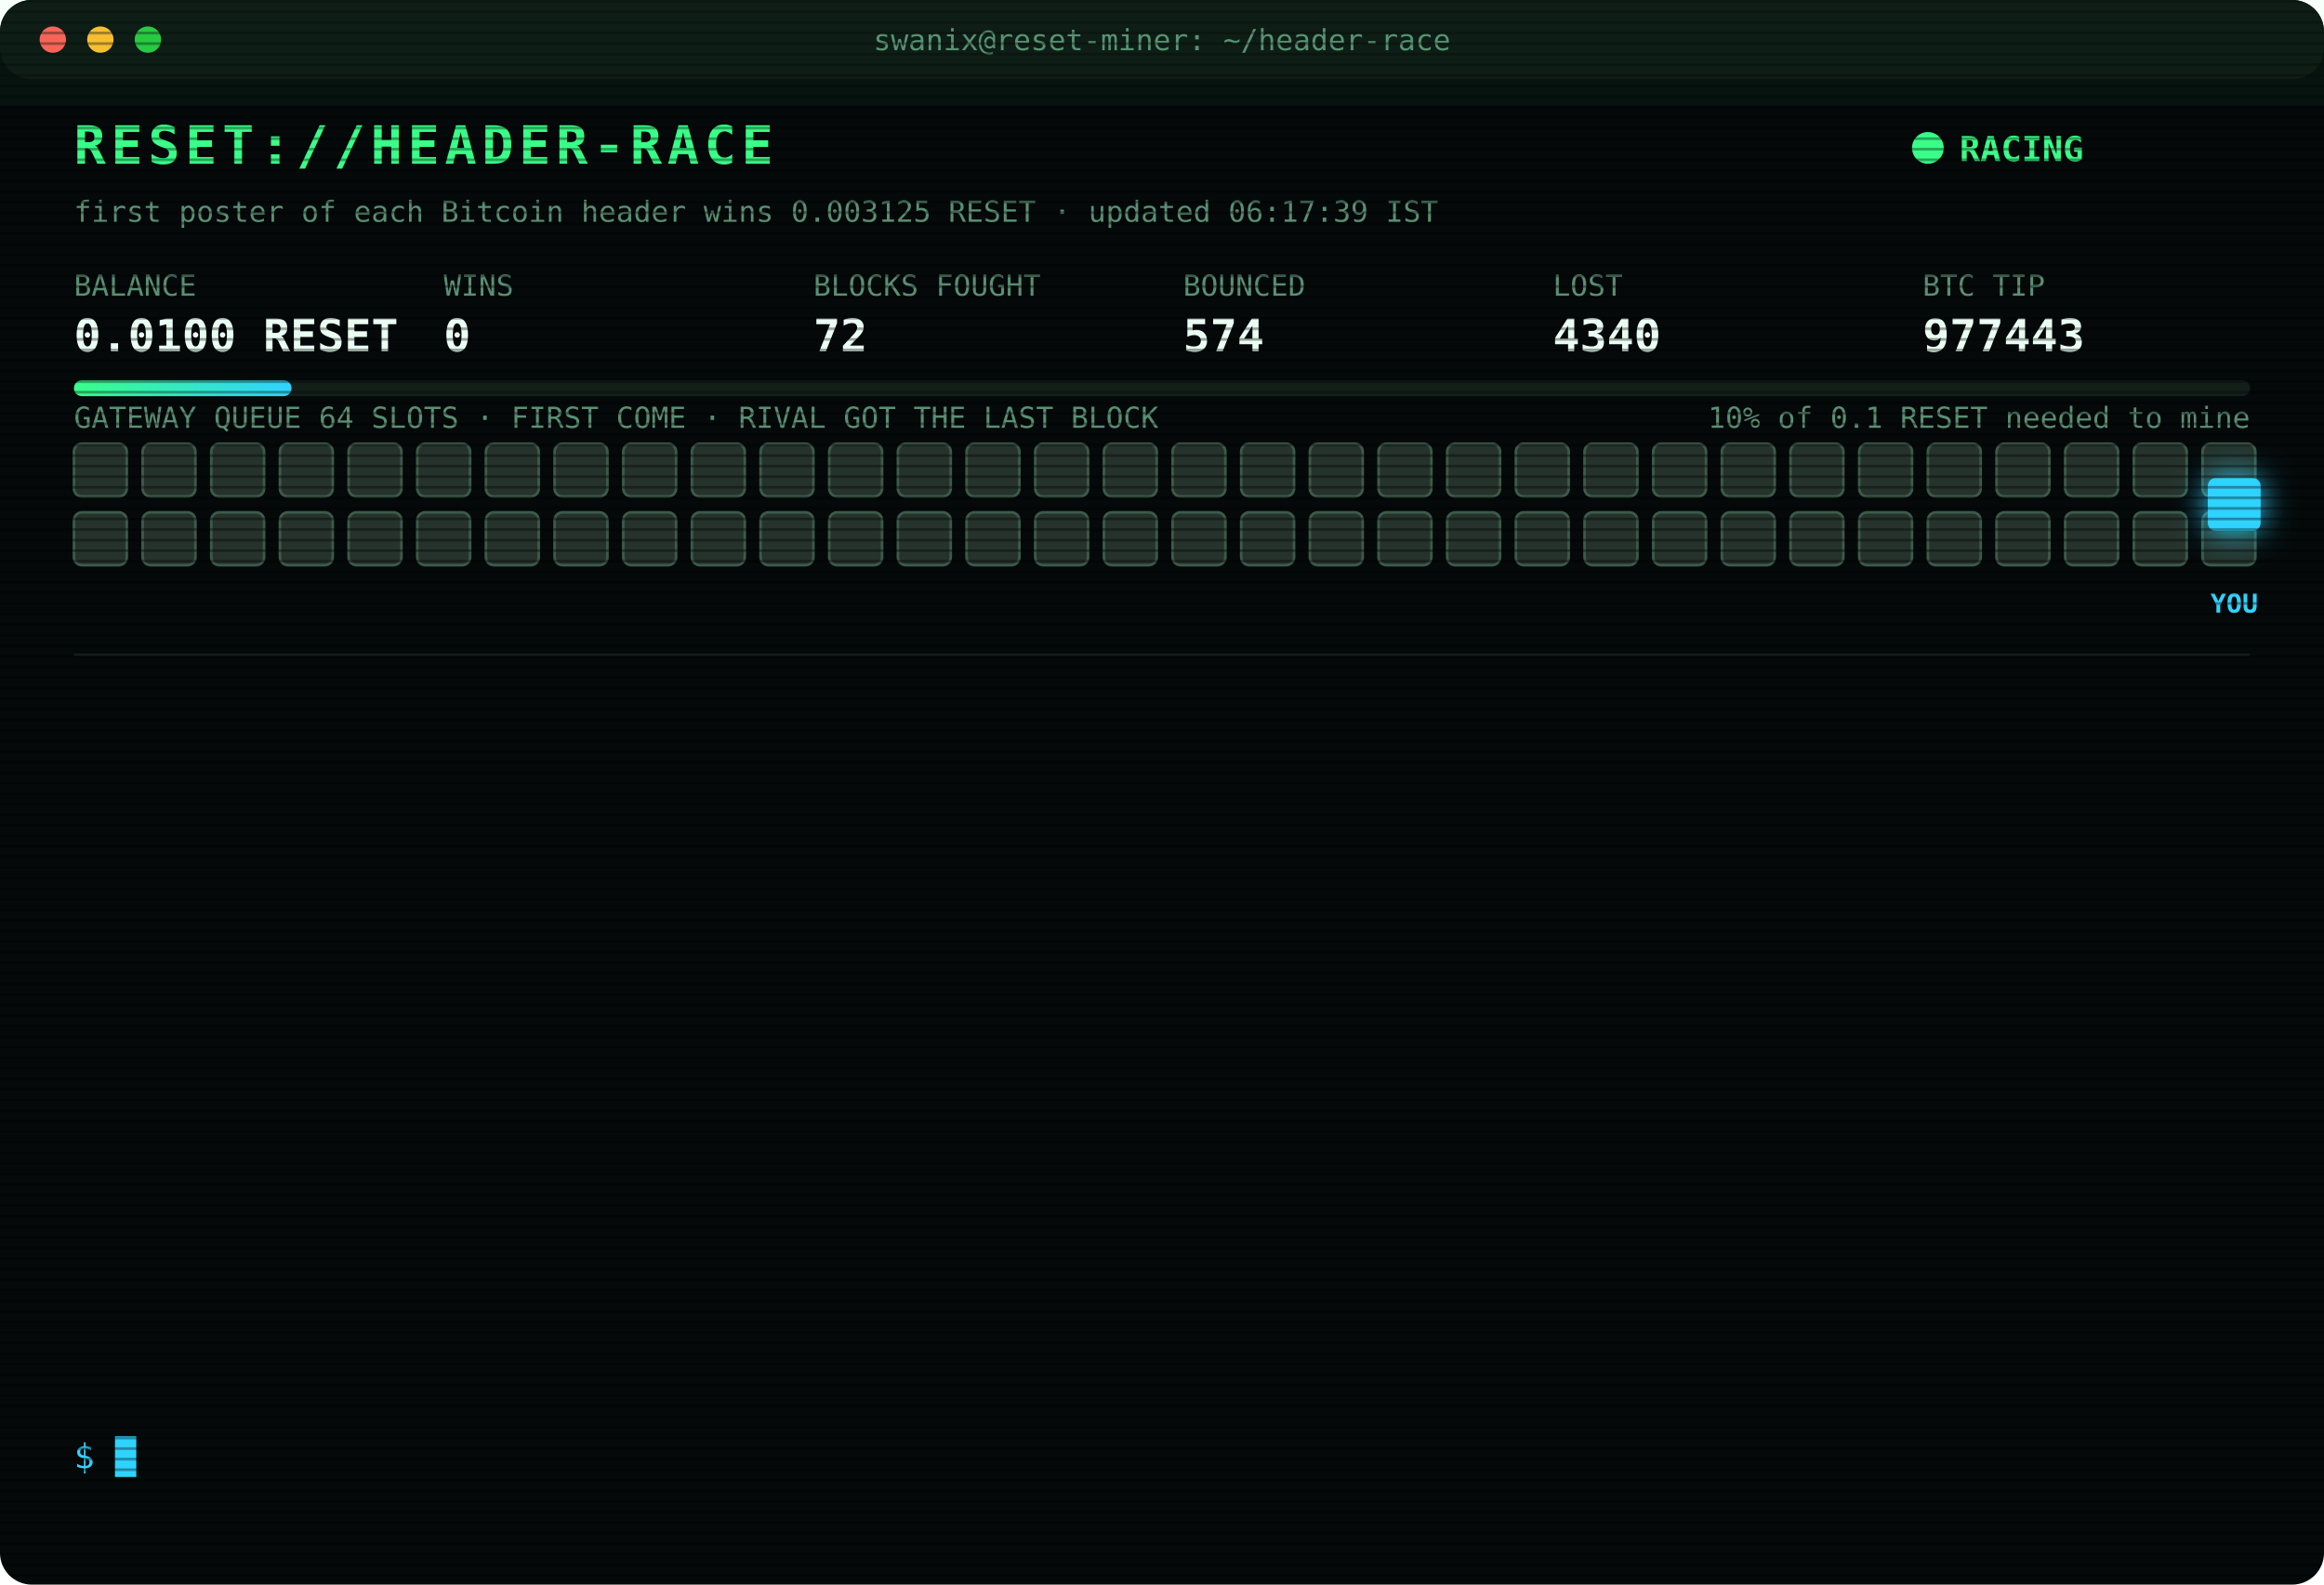
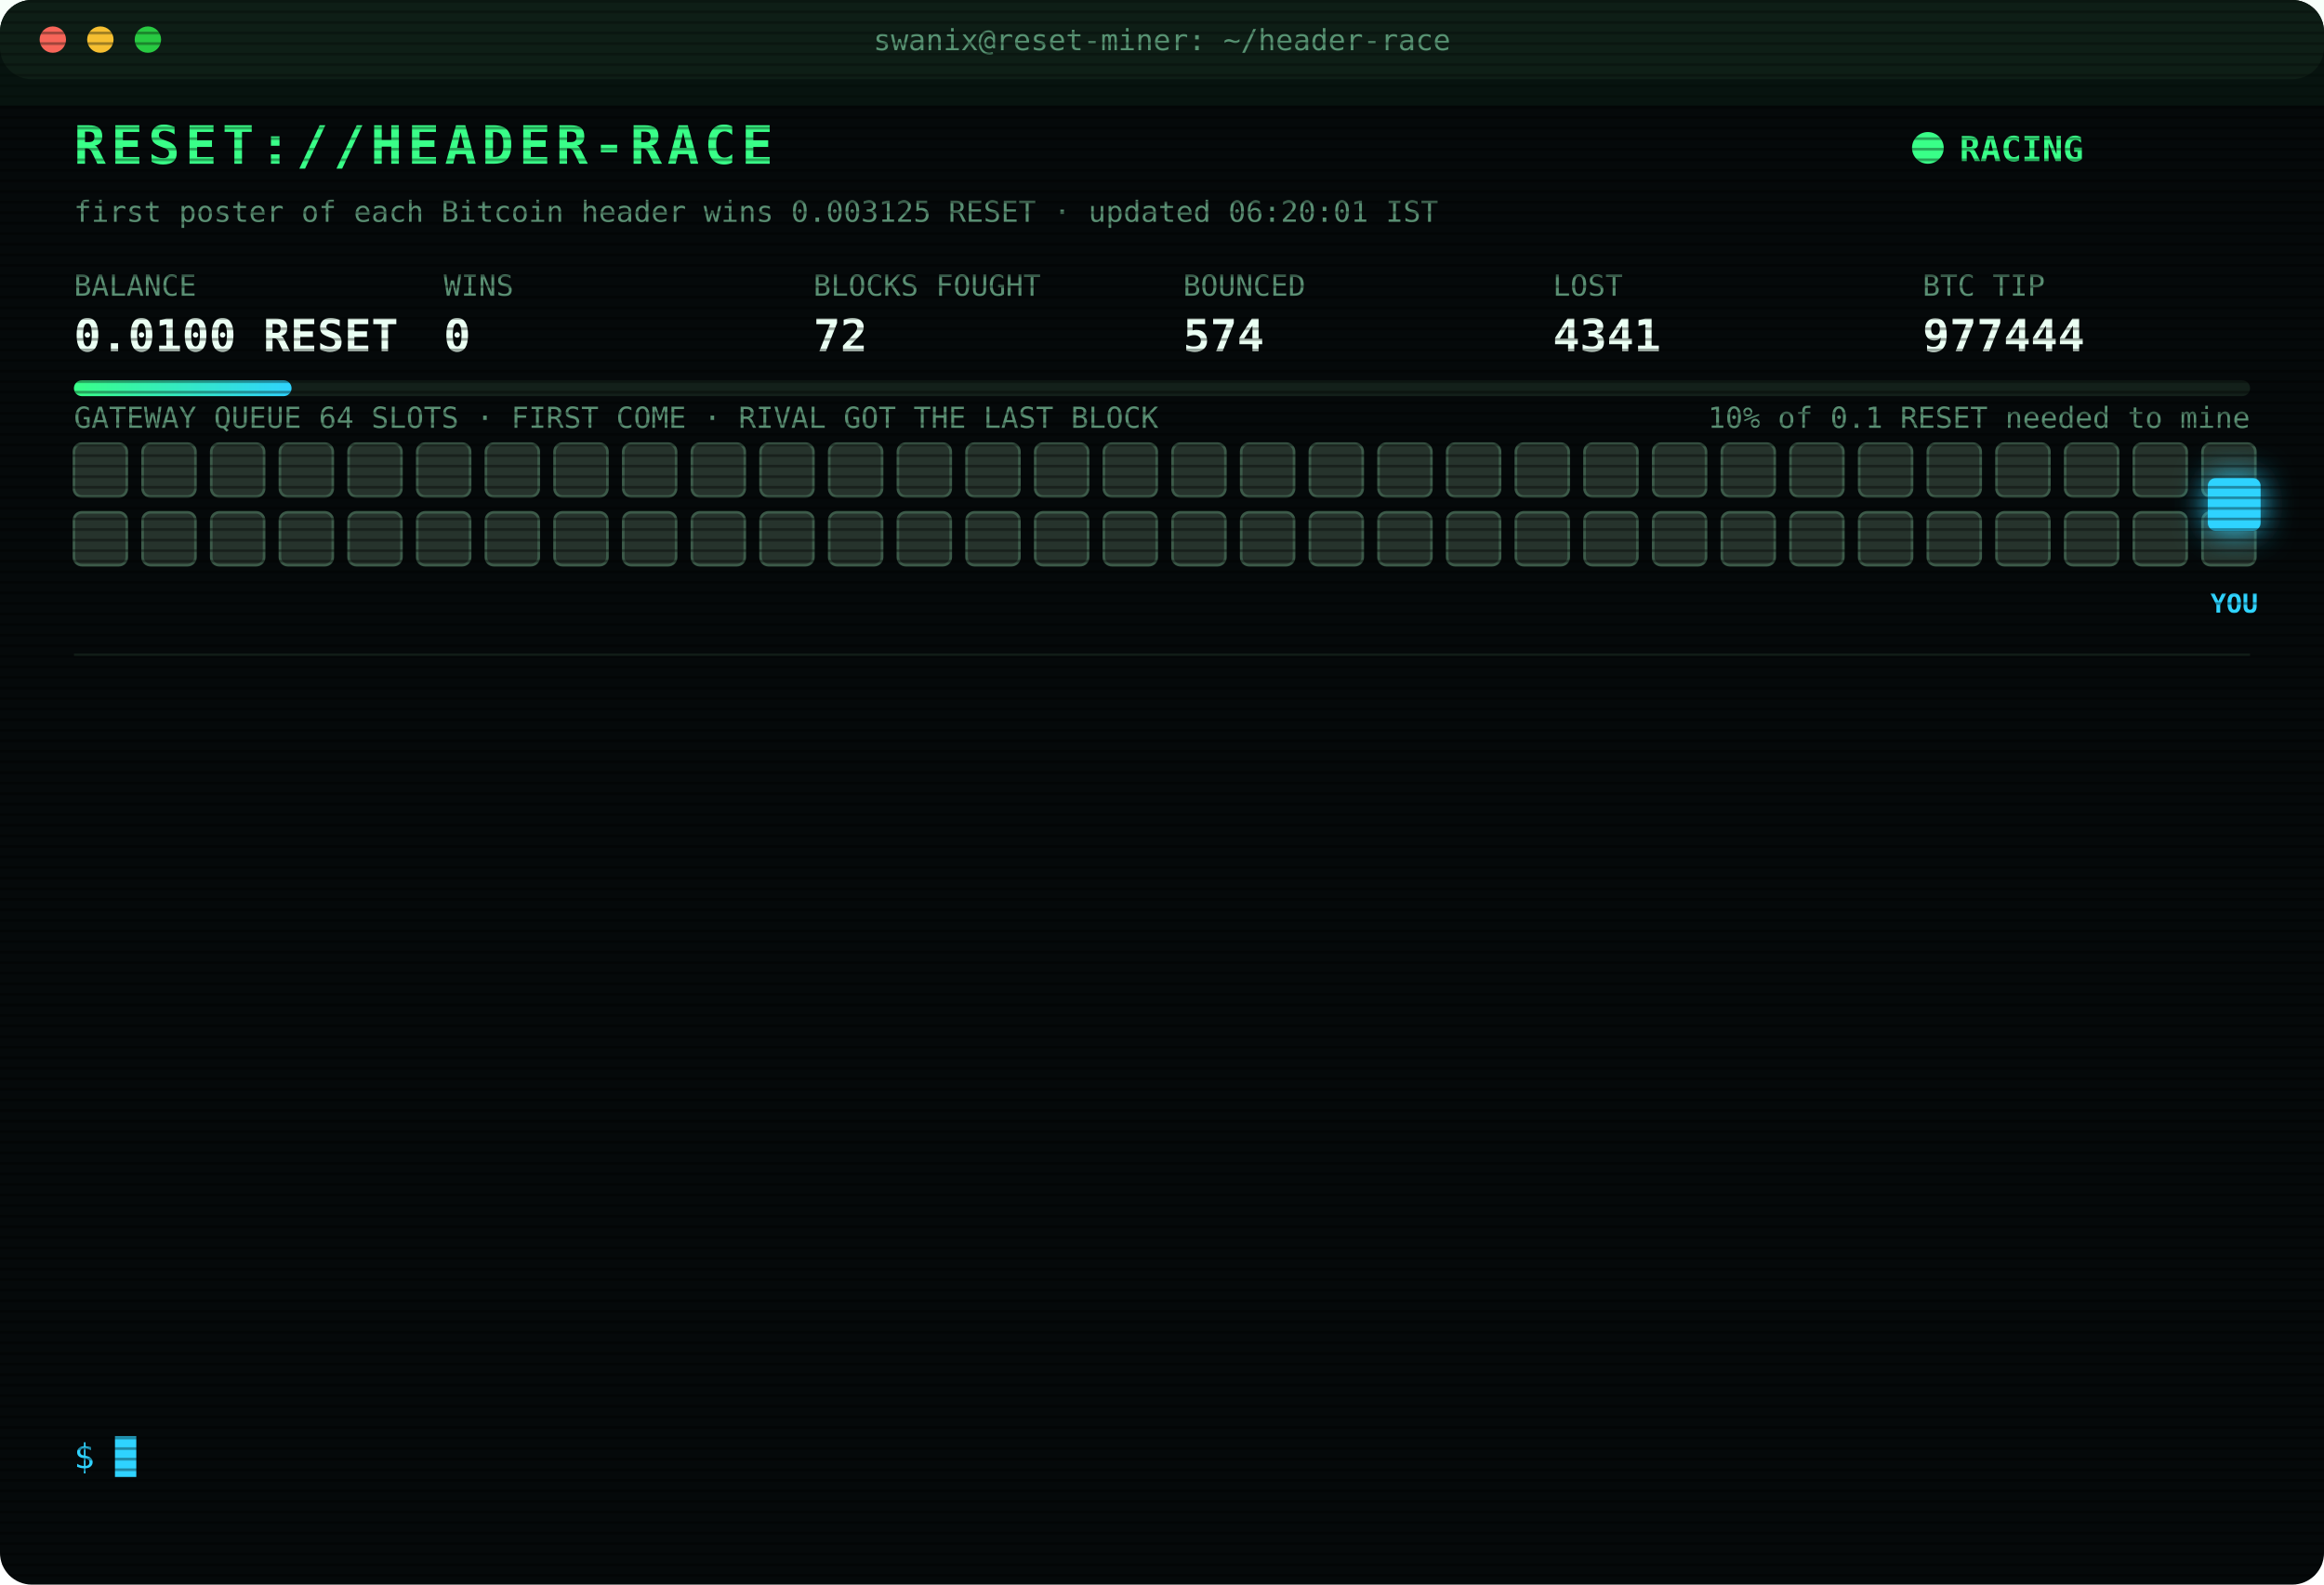
<svg xmlns="http://www.w3.org/2000/svg" width="880" height="600" viewBox="0 0 880 600" font-family="ui-monospace,SFMono-Regular,Menlo,Consolas,monospace">
  <style>
text{font-size:13px;fill:#7CFFB2}
.title{font-size:20px;font-weight:700;fill:#39FF88;letter-spacing:2px;animation:glitch 3s infinite steps(1)}
.sub{fill:#2fd3ff}.k{fill:#5a8f73;font-size:11px}.v{font-size:17px;font-weight:700;fill:#eafff3}
.ts{fill:#3f6b56}.boot{fill:#2fd3ff}.dim{fill:#5a8f73}.bad{fill:#ff4d6d}.warn{fill:#ffd23f}.mag{fill:#ff5cf0}.win{fill:#39FF88;font-weight:700}
.tag{font-size:10px;fill:#2fd3ff;font-weight:700}
.rival{fill:#26332c;stroke:#3c5a49;animation:jam 1.2s infinite alternate}
.idle{fill:#141c18;stroke:#22302a;animation:breathe 4s infinite}
.me{fill:#2fd3ff;filter:drop-shadow(0 0 6px #2fd3ff)}
.hover{animation:nudge 1.1s infinite ease-in-out}.bounce{animation:kick 1.4s infinite}
.ln{opacity:0;animation:in .4s forwards}
.cur{animation:blink 1s infinite steps(1)}
.scan{animation:scan 6s infinite linear}
.led{animation:blink 1.4s infinite}
@keyframes in{from{opacity:0;transform:translateX(-6px)}to{opacity:1;transform:none}}
@keyframes blink{50%{opacity:0}}
@keyframes jam{to{fill:#33463b}}
@keyframes breathe{50%{opacity:.4}}
@keyframes nudge{50%{transform:translateX(-10px)}}
@keyframes kick{0%,100%{transform:none}30%{transform:translateX(-14px)}55%{transform:translateX(10px) translateY(-6px)}}
@keyframes glitch{0%,92%{transform:none}93%{transform:translateX(2px);fill:#ff4d6d}95%{transform:translateX(-2px);fill:#2fd3ff}97%{transform:none}}
@keyframes scan{from{transform:translateY(-40px)}to{transform:translateY(600px)}}
</style>
  <defs>
    <pattern id="sl" width="4" height="4" patternUnits="userSpaceOnUse">
      <rect width="4" height="1" fill="#000" opacity=".35" />
    </pattern>
    <linearGradient id="bar">
      <stop offset="0" stop-color="#39FF88" />
      <stop offset="1" stop-color="#2fd3ff" />
    </linearGradient>
  </defs>
  <rect width="880" height="600" rx="12" fill="#05090a" />
  <rect width="880" height="30" rx="12" fill="#0d1512" />
  <circle cx="20" cy="15" r="5" fill="#ff5f57" />
  <circle cx="38" cy="15" r="5" fill="#febc2e" />
  <circle cx="56" cy="15" r="5" fill="#28c840" />
  <text x="440" y="19" text-anchor="middle" class="k">swanix@reset-miner: ~/header-race</text>
  <text x="28" y="62" class="title">RESET://HEADER-RACE</text>
  <circle class="led" cx="730" cy="56" r="6" fill="#39FF88" />
  <text x="742" y="61" class="win">RACING</text>
-   <text x="28" y="84" class="k">first poster of each Bitcoin header wins 0.003125 RESET · updated 06:17:39 IST</text>
+   <text x="28" y="84" class="k">first poster of each Bitcoin header wins 0.003125 RESET · updated 06:20:01 IST</text>
  <text x="28" y="112" class="k">BALANCE</text>
  <text x="28" y="133" class="v">0.0100 RESET</text>
  <text x="168" y="112" class="k">WINS</text>
  <text x="168" y="133" class="v">0</text>
  <text x="308" y="112" class="k">BLOCKS FOUGHT</text>
  <text x="308" y="133" class="v">72</text>
  <text x="448" y="112" class="k">BOUNCED</text>
  <text x="448" y="133" class="v">574</text>
  <text x="588" y="112" class="k">LOST</text>
-   <text x="588" y="133" class="v">4340</text>
+   <text x="588" y="133" class="v">4341</text>
  <text x="728" y="112" class="k">BTC TIP</text>
-   <text x="728" y="133" class="v">977443</text>
+   <text x="728" y="133" class="v">977444</text>
  <rect x="28" y="144" width="824" height="6" rx="3" fill="#13201a" />
  <rect x="28" y="144" width="82.4" height="6" rx="3" fill="url(#bar)" />
  <text x="852" y="162" text-anchor="end" class="k">10% of 0.1 RESET needed to mine</text>
  <text x="28" y="162" class="k">GATEWAY QUEUE 64 SLOTS · FIRST COME · RIVAL GOT THE LAST BLOCK</text>
  <rect class="rival" x="28" y="168" width="20" height="20" rx="3" style="animation-delay:0.00s" />
  <rect class="rival" x="54" y="168" width="20" height="20" rx="3" style="animation-delay:0.05s" />
  <rect class="rival" x="80" y="168" width="20" height="20" rx="3" style="animation-delay:0.10s" />
  <rect class="rival" x="106" y="168" width="20" height="20" rx="3" style="animation-delay:0.15s" />
  <rect class="rival" x="132" y="168" width="20" height="20" rx="3" style="animation-delay:0.20s" />
  <rect class="rival" x="158" y="168" width="20" height="20" rx="3" style="animation-delay:0.25s" />
  <rect class="rival" x="184" y="168" width="20" height="20" rx="3" style="animation-delay:0.30s" />
  <rect class="rival" x="210" y="168" width="20" height="20" rx="3" style="animation-delay:0.35s" />
  <rect class="rival" x="236" y="168" width="20" height="20" rx="3" style="animation-delay:0.40s" />
  <rect class="rival" x="262" y="168" width="20" height="20" rx="3" style="animation-delay:0.45s" />
  <rect class="rival" x="288" y="168" width="20" height="20" rx="3" style="animation-delay:0.50s" />
  <rect class="rival" x="314" y="168" width="20" height="20" rx="3" style="animation-delay:0.55s" />
  <rect class="rival" x="340" y="168" width="20" height="20" rx="3" style="animation-delay:0.60s" />
  <rect class="rival" x="366" y="168" width="20" height="20" rx="3" style="animation-delay:0.65s" />
  <rect class="rival" x="392" y="168" width="20" height="20" rx="3" style="animation-delay:0.70s" />
  <rect class="rival" x="418" y="168" width="20" height="20" rx="3" style="animation-delay:0.75s" />
  <rect class="rival" x="444" y="168" width="20" height="20" rx="3" style="animation-delay:0.80s" />
  <rect class="rival" x="470" y="168" width="20" height="20" rx="3" style="animation-delay:0.85s" />
  <rect class="rival" x="496" y="168" width="20" height="20" rx="3" style="animation-delay:0.90s" />
  <rect class="rival" x="522" y="168" width="20" height="20" rx="3" style="animation-delay:0.95s" />
  <rect class="rival" x="548" y="168" width="20" height="20" rx="3" style="animation-delay:1.00s" />
  <rect class="rival" x="574" y="168" width="20" height="20" rx="3" style="animation-delay:1.05s" />
  <rect class="rival" x="600" y="168" width="20" height="20" rx="3" style="animation-delay:1.10s" />
  <rect class="rival" x="626" y="168" width="20" height="20" rx="3" style="animation-delay:1.15s" />
  <rect class="rival" x="652" y="168" width="20" height="20" rx="3" style="animation-delay:1.20s" />
  <rect class="rival" x="678" y="168" width="20" height="20" rx="3" style="animation-delay:1.25s" />
  <rect class="rival" x="704" y="168" width="20" height="20" rx="3" style="animation-delay:1.30s" />
  <rect class="rival" x="730" y="168" width="20" height="20" rx="3" style="animation-delay:1.35s" />
  <rect class="rival" x="756" y="168" width="20" height="20" rx="3" style="animation-delay:1.40s" />
  <rect class="rival" x="782" y="168" width="20" height="20" rx="3" style="animation-delay:1.45s" />
  <rect class="rival" x="808" y="168" width="20" height="20" rx="3" style="animation-delay:1.50s" />
  <rect class="rival" x="834" y="168" width="20" height="20" rx="3" style="animation-delay:1.55s" />
  <rect class="rival" x="28" y="194" width="20" height="20" rx="3" style="animation-delay:1.60s" />
  <rect class="rival" x="54" y="194" width="20" height="20" rx="3" style="animation-delay:1.65s" />
  <rect class="rival" x="80" y="194" width="20" height="20" rx="3" style="animation-delay:1.70s" />
  <rect class="rival" x="106" y="194" width="20" height="20" rx="3" style="animation-delay:1.75s" />
  <rect class="rival" x="132" y="194" width="20" height="20" rx="3" style="animation-delay:1.80s" />
  <rect class="rival" x="158" y="194" width="20" height="20" rx="3" style="animation-delay:1.85s" />
  <rect class="rival" x="184" y="194" width="20" height="20" rx="3" style="animation-delay:1.90s" />
  <rect class="rival" x="210" y="194" width="20" height="20" rx="3" style="animation-delay:1.95s" />
  <rect class="rival" x="236" y="194" width="20" height="20" rx="3" style="animation-delay:2.00s" />
  <rect class="rival" x="262" y="194" width="20" height="20" rx="3" style="animation-delay:2.05s" />
  <rect class="rival" x="288" y="194" width="20" height="20" rx="3" style="animation-delay:2.10s" />
  <rect class="rival" x="314" y="194" width="20" height="20" rx="3" style="animation-delay:2.15s" />
  <rect class="rival" x="340" y="194" width="20" height="20" rx="3" style="animation-delay:2.20s" />
  <rect class="rival" x="366" y="194" width="20" height="20" rx="3" style="animation-delay:2.25s" />
  <rect class="rival" x="392" y="194" width="20" height="20" rx="3" style="animation-delay:2.30s" />
  <rect class="rival" x="418" y="194" width="20" height="20" rx="3" style="animation-delay:2.35s" />
  <rect class="rival" x="444" y="194" width="20" height="20" rx="3" style="animation-delay:2.40s" />
  <rect class="rival" x="470" y="194" width="20" height="20" rx="3" style="animation-delay:2.45s" />
  <rect class="rival" x="496" y="194" width="20" height="20" rx="3" style="animation-delay:2.50s" />
  <rect class="rival" x="522" y="194" width="20" height="20" rx="3" style="animation-delay:2.55s" />
  <rect class="rival" x="548" y="194" width="20" height="20" rx="3" style="animation-delay:2.60s" />
  <rect class="rival" x="574" y="194" width="20" height="20" rx="3" style="animation-delay:2.65s" />
  <rect class="rival" x="600" y="194" width="20" height="20" rx="3" style="animation-delay:2.70s" />
  <rect class="rival" x="626" y="194" width="20" height="20" rx="3" style="animation-delay:2.75s" />
  <rect class="rival" x="652" y="194" width="20" height="20" rx="3" style="animation-delay:2.80s" />
  <rect class="rival" x="678" y="194" width="20" height="20" rx="3" style="animation-delay:2.85s" />
  <rect class="rival" x="704" y="194" width="20" height="20" rx="3" style="animation-delay:2.90s" />
  <rect class="rival" x="730" y="194" width="20" height="20" rx="3" style="animation-delay:2.95s" />
  <rect class="rival" x="756" y="194" width="20" height="20" rx="3" style="animation-delay:3.00s" />
  <rect class="rival" x="782" y="194" width="20" height="20" rx="3" style="animation-delay:3.05s" />
  <rect class="rival" x="808" y="194" width="20" height="20" rx="3" style="animation-delay:3.10s" />
  <rect class="rival" x="834" y="194" width="20" height="20" rx="3" style="animation-delay:3.15s" />
  <g class="hover">
    <rect class="me" x="836" y="181" width="20" height="20" rx="3" />
    <text class="tag" x="846" y="232" text-anchor="middle">YOU</text>
  </g>
  <line x1="28" x2="852" y1="248" y2="248" stroke="#13201a" />
  <g class="ln" style="animation-delay:0.40s">
-     <text x="28" y="270" class="ts">05:11:21</text>
-     <text x="104" y="270" class="bad">[LOST] #977431 taken by a rival miner</text>
+     <text x="28" y="270" class="ts">05:23:39</text>
+     <text x="104" y="270" class="bad">[LOST] #977432 taken by a rival miner</text>
  </g>
  <g class="ln" style="animation-delay:0.65s">
-     <text x="28" y="292" class="ts">05:23:39</text>
-     <text x="104" y="292" class="bad">[LOST] #977432 taken by a rival miner</text>
+     <text x="28" y="292" class="ts">05:25:49</text>
+     <text x="104" y="292" class="bad">[LOST] #977433 taken by a rival miner</text>
  </g>
  <g class="ln" style="animation-delay:0.90s">
-     <text x="28" y="314" class="ts">05:25:49</text>
-     <text x="104" y="314" class="bad">[LOST] #977433 taken by a rival miner</text>
+     <text x="28" y="314" class="ts">05:26:02</text>
+     <text x="104" y="314" class="bad">[LOST] #977434 taken by a rival miner</text>
  </g>
  <g class="ln" style="animation-delay:1.15s">
-     <text x="28" y="336" class="ts">05:26:02</text>
-     <text x="104" y="336" class="bad">[LOST] #977434 taken by a rival miner</text>
+     <text x="28" y="336" class="ts">05:29:58</text>
+     <text x="104" y="336" class="bad">[LOST] #977435 taken by a rival miner</text>
  </g>
  <g class="ln" style="animation-delay:1.40s">
-     <text x="28" y="358" class="ts">05:29:58</text>
-     <text x="104" y="358" class="bad">[LOST] #977435 taken by a rival miner</text>
+     <text x="28" y="358" class="ts">05:34:01</text>
+     <text x="104" y="358" class="bad">[LOST] #977436 taken by a rival miner</text>
  </g>
  <g class="ln" style="animation-delay:1.65s">
-     <text x="28" y="380" class="ts">05:34:01</text>
-     <text x="104" y="380" class="bad">[LOST] #977436 taken by a rival miner</text>
+     <text x="28" y="380" class="ts">05:34:55</text>
+     <text x="104" y="380" class="bad">[LOST] #977437 taken by a rival miner</text>
  </g>
  <g class="ln" style="animation-delay:1.90s">
-     <text x="28" y="402" class="ts">05:34:55</text>
-     <text x="104" y="402" class="bad">[LOST] #977437 taken by a rival miner</text>
+     <text x="28" y="402" class="ts">05:37:17</text>
+     <text x="104" y="402" class="bad">[LOST] #977438 taken by a rival miner</text>
  </g>
  <g class="ln" style="animation-delay:2.15s">
-     <text x="28" y="424" class="ts">05:37:17</text>
-     <text x="104" y="424" class="bad">[LOST] #977438 taken by a rival miner</text>
+     <text x="28" y="424" class="ts">05:41:43</text>
+     <text x="104" y="424" class="bad">[LOST] #977439 taken by a rival miner</text>
  </g>
  <g class="ln" style="animation-delay:2.40s">
-     <text x="28" y="446" class="ts">05:41:43</text>
-     <text x="104" y="446" class="bad">[LOST] #977439 taken by a rival miner</text>
+     <text x="28" y="446" class="ts">05:44:44</text>
+     <text x="104" y="446" class="bad">[LOST] #977440 taken by a rival miner</text>
  </g>
  <g class="ln" style="animation-delay:2.65s">
-     <text x="28" y="468" class="ts">05:44:44</text>
-     <text x="104" y="468" class="bad">[LOST] #977440 taken by a rival miner</text>
+     <text x="28" y="468" class="ts">05:53:05</text>
+     <text x="104" y="468" class="bad">[LOST] #977441 taken by a rival miner</text>
  </g>
  <g class="ln" style="animation-delay:2.90s">
-     <text x="28" y="490" class="ts">05:53:05</text>
-     <text x="104" y="490" class="bad">[LOST] #977441 taken by a rival miner</text>
+     <text x="28" y="490" class="ts">05:57:04</text>
+     <text x="104" y="490" class="bad">[LOST] #977442 taken by a rival miner</text>
  </g>
  <g class="ln" style="animation-delay:3.15s">
-     <text x="28" y="512" class="ts">05:57:04</text>
-     <text x="104" y="512" class="bad">[LOST] #977442 taken by a rival miner</text>
+     <text x="28" y="512" class="ts">06:00:33</text>
+     <text x="104" y="512" class="bad">[LOST] #977443 taken by a rival miner</text>
  </g>
  <g class="ln" style="animation-delay:3.40s">
-     <text x="28" y="534" class="ts">06:00:33</text>
-     <text x="104" y="534" class="bad">[LOST] #977443 taken by a rival miner</text>
+     <text x="28" y="534" class="ts">06:20:01</text>
+     <text x="104" y="534" class="bad">[LOST] #977444 taken by a rival miner</text>
  </g>
  <text x="28" y="556" class="sub">$ <tspan class="cur">█</tspan>
  </text>
  <rect width="880" height="600" rx="12" fill="url(#sl)" pointer-events="none" />
  <rect class="scan" width="880" height="40" fill="#39FF88" opacity=".04" />
</svg>
